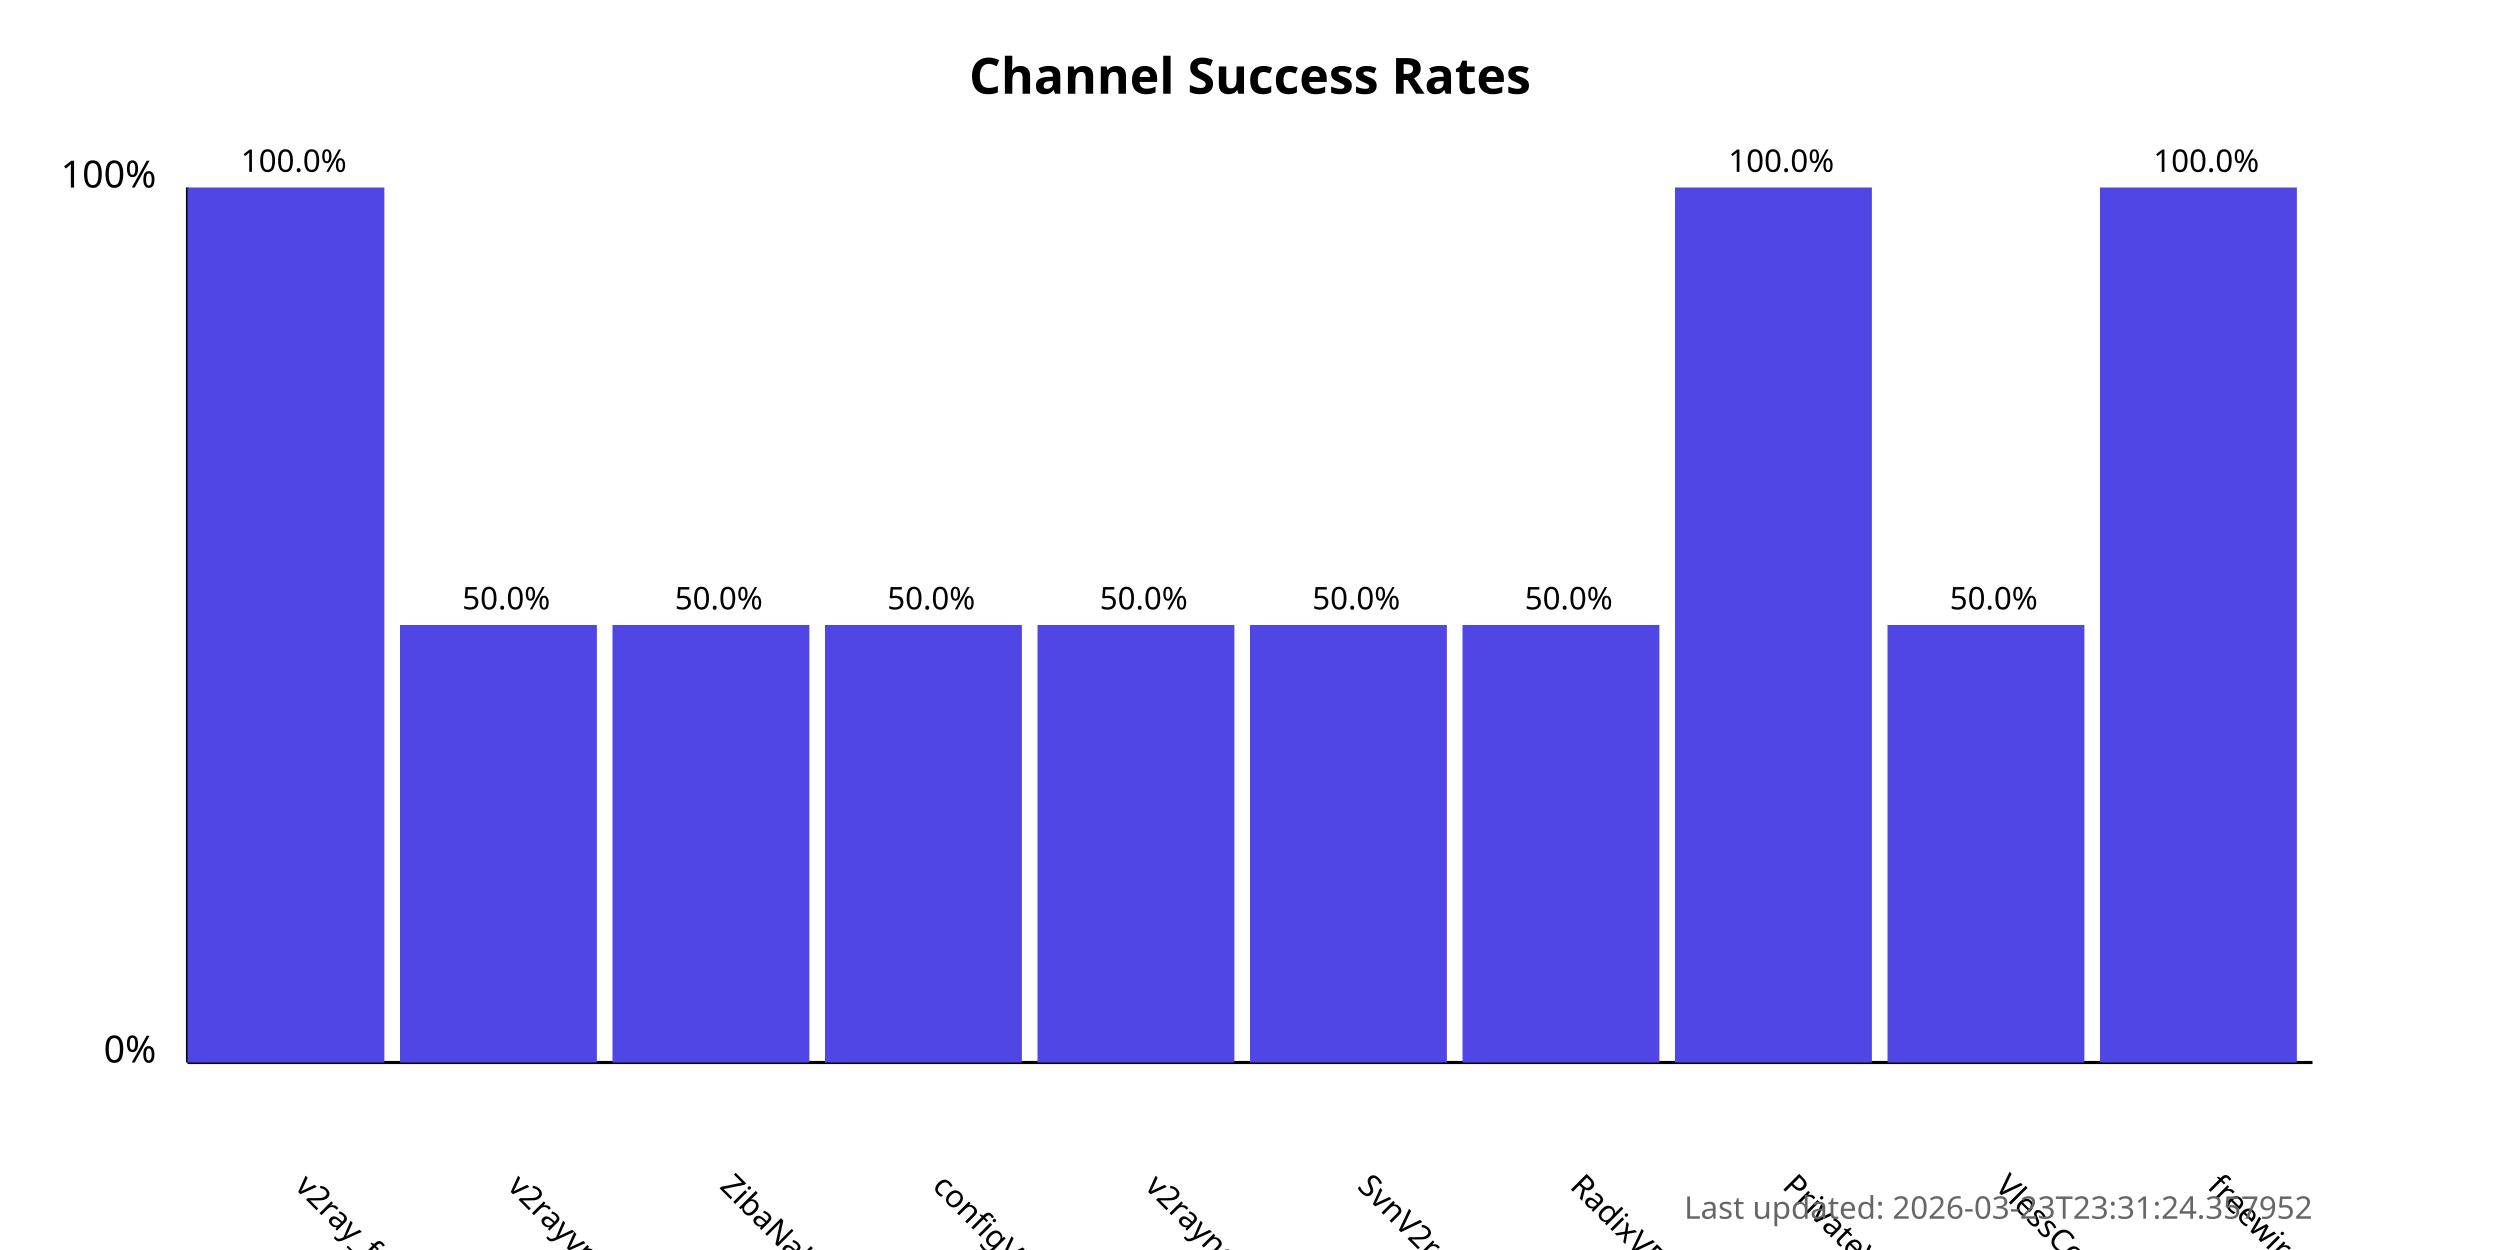
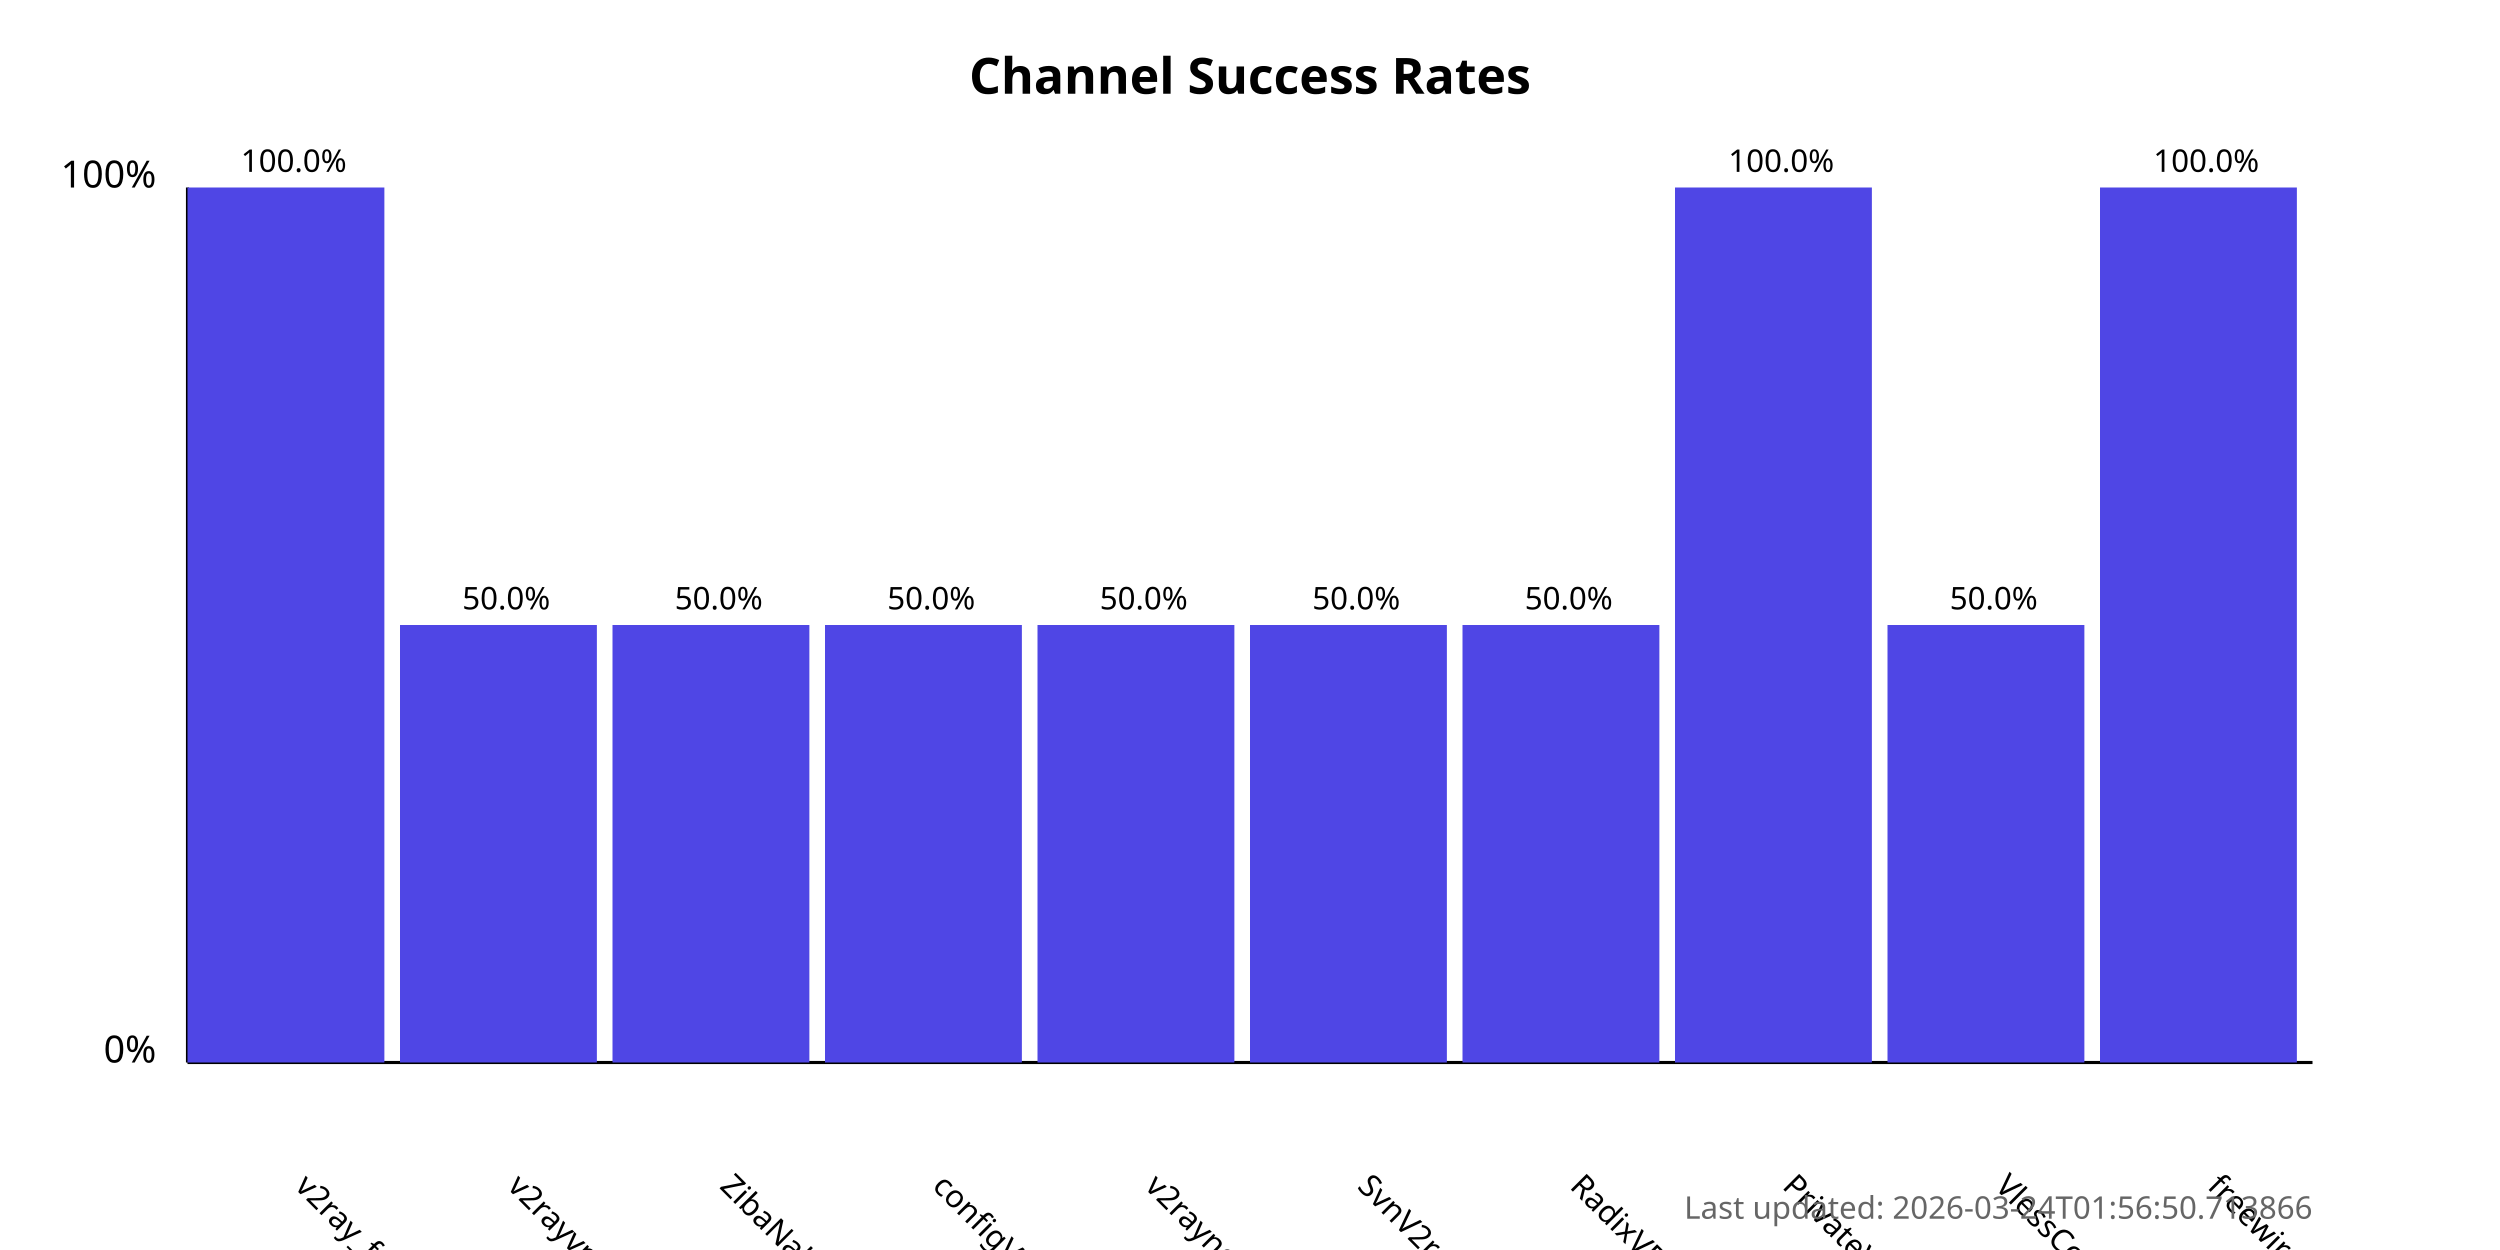
<svg xmlns="http://www.w3.org/2000/svg" width="800" height="400">
  <style>
            .chart-title { font: bold 16px sans-serif; }
            .axis-label { font: 12px sans-serif; }
            .tick-label { font: 10px sans-serif; }
            .bar { fill: #4f46e5; }
            .bar:hover { fill: #6366f1; }
            .timestamp { font: 10px sans-serif; fill: #666; }
        </style>
  <text x="400.0" y="30" text-anchor="middle" class="chart-title">
            Channel Success Rates
        </text>
  <line x1="60" y1="340" x2="60" y2="60" stroke="black" stroke-width="1" />
  <line x1="60" y1="340" x2="740" y2="340" stroke="black" stroke-width="1" />
  <text x="50" y="340" text-anchor="end" class="axis-label">0%</text>
  <text x="50" y="60" text-anchor="end" class="axis-label">100%</text>
  <g>
    <rect x="60" y="60.0" width="63.0" height="280.0" class="bar" />
    <text x="94.0" y="380" transform="rotate(45, 94.0, 380)" text-anchor="start" class="tick-label">
                v2ray_free_conf
            </text>
    <text x="94.0" y="55.0" text-anchor="middle" class="tick-label">
                100.0%
            </text>
  </g>
  <g>
    <rect x="128.0" y="200.0" width="63.0" height="140.0" class="bar" />
    <text x="162.0" y="380" transform="rotate(45, 162.0, 380)" text-anchor="start" class="tick-label">
                v2rayvpno
            </text>
    <text x="162.0" y="195.0" text-anchor="middle" class="tick-label">
                50.0%
            </text>
  </g>
  <g>
    <rect x="196.0" y="200.0" width="63.0" height="140.0" class="bar" />
    <text x="230.0" y="380" transform="rotate(45, 230.0, 380)" text-anchor="start" class="tick-label">
                ZibaNabz
            </text>
    <text x="230.0" y="195.0" text-anchor="middle" class="tick-label">
                50.0%
            </text>
  </g>
  <g>
    <rect x="264.0" y="200.0" width="63.0" height="140.0" class="bar" />
    <text x="298.0" y="380" transform="rotate(45, 298.0, 380)" text-anchor="start" class="tick-label">
                configV2rayForFree
            </text>
    <text x="298.0" y="195.0" text-anchor="middle" class="tick-label">
                50.0%
            </text>
  </g>
  <g>
    <rect x="332.0" y="200.0" width="63.0" height="140.0" class="bar" />
    <text x="366.0" y="380" transform="rotate(45, 366.0, 380)" text-anchor="start" class="tick-label">
                v2rayngvpn
            </text>
    <text x="366.0" y="195.0" text-anchor="middle" class="tick-label">
                50.0%
            </text>
  </g>
  <g>
    <rect x="400.0" y="200.0" width="63.0" height="140.0" class="bar" />
    <text x="434.0" y="380" transform="rotate(45, 434.0, 380)" text-anchor="start" class="tick-label">
                SvnV2ray
            </text>
    <text x="434.0" y="195.0" text-anchor="middle" class="tick-label">
                50.0%
            </text>
  </g>
  <g>
    <rect x="468.0" y="200.0" width="63.0" height="140.0" class="bar" />
    <text x="502.0" y="380" transform="rotate(45, 502.0, 380)" text-anchor="start" class="tick-label">
                RadixVPN
            </text>
    <text x="502.0" y="195.0" text-anchor="middle" class="tick-label">
                50.0%
            </text>
  </g>
  <g>
    <rect x="536.0" y="60.0" width="63.0" height="280.0" class="bar" />
    <text x="570.0" y="380" transform="rotate(45, 570.0, 380)" text-anchor="start" class="tick-label">
                PrivateVPNs
            </text>
    <text x="570.0" y="55.0" text-anchor="middle" class="tick-label">
                100.0%
            </text>
  </g>
  <g>
    <rect x="604.0" y="200.0" width="63.0" height="140.0" class="bar" />
    <text x="638.0" y="380" transform="rotate(45, 638.0, 380)" text-anchor="start" class="tick-label">
                VlessConfig
            </text>
    <text x="638.0" y="195.0" text-anchor="middle" class="tick-label">
                50.0%
            </text>
  </g>
  <g>
    <rect x="672.0" y="60.0" width="63.0" height="280.0" class="bar" />
    <text x="706.0" y="380" transform="rotate(45, 706.0, 380)" text-anchor="start" class="tick-label">
                freewireguard
            </text>
    <text x="706.0" y="55.0" text-anchor="middle" class="tick-label">
                100.0%
            </text>
  </g>
  <text x="740" y="390" text-anchor="end" class="timestamp">
-             Last updated: 2026-03-23T23:31:24.357952
+             Last updated: 2026-03-24T01:56:50.713866
        </text>
</svg>
